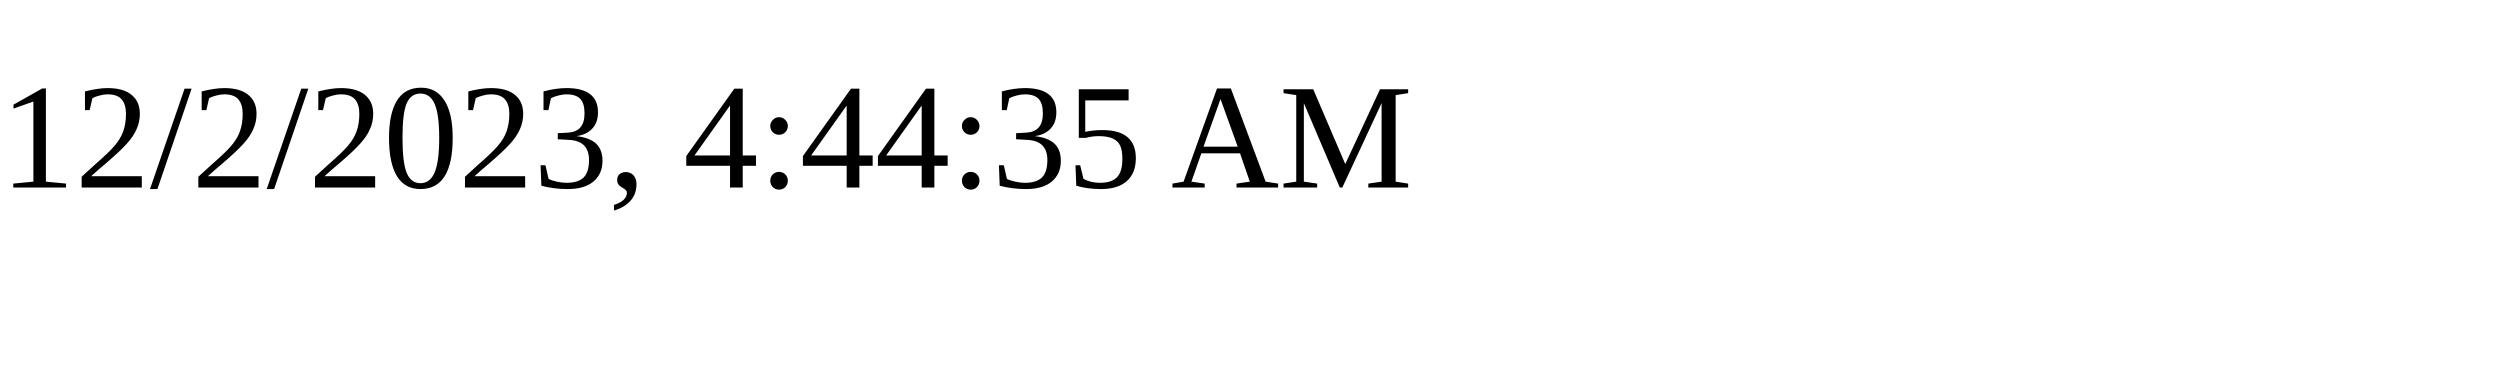
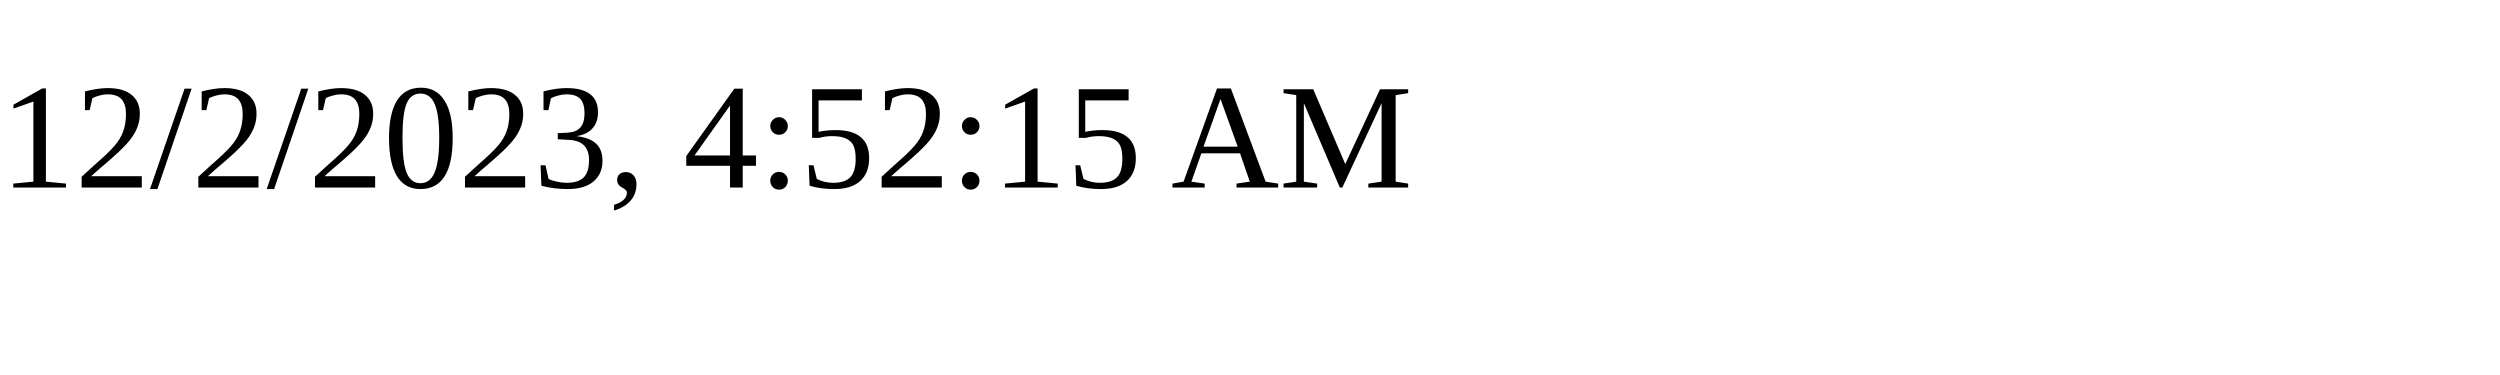
<svg xmlns="http://www.w3.org/2000/svg" height="30" width="200">
-   <text x="0" y="15">12/2/2023, 4:44:35 AM</text>
+   <text x="0" y="15">12/2/2023, 4:52:15 AM</text>
</svg>
